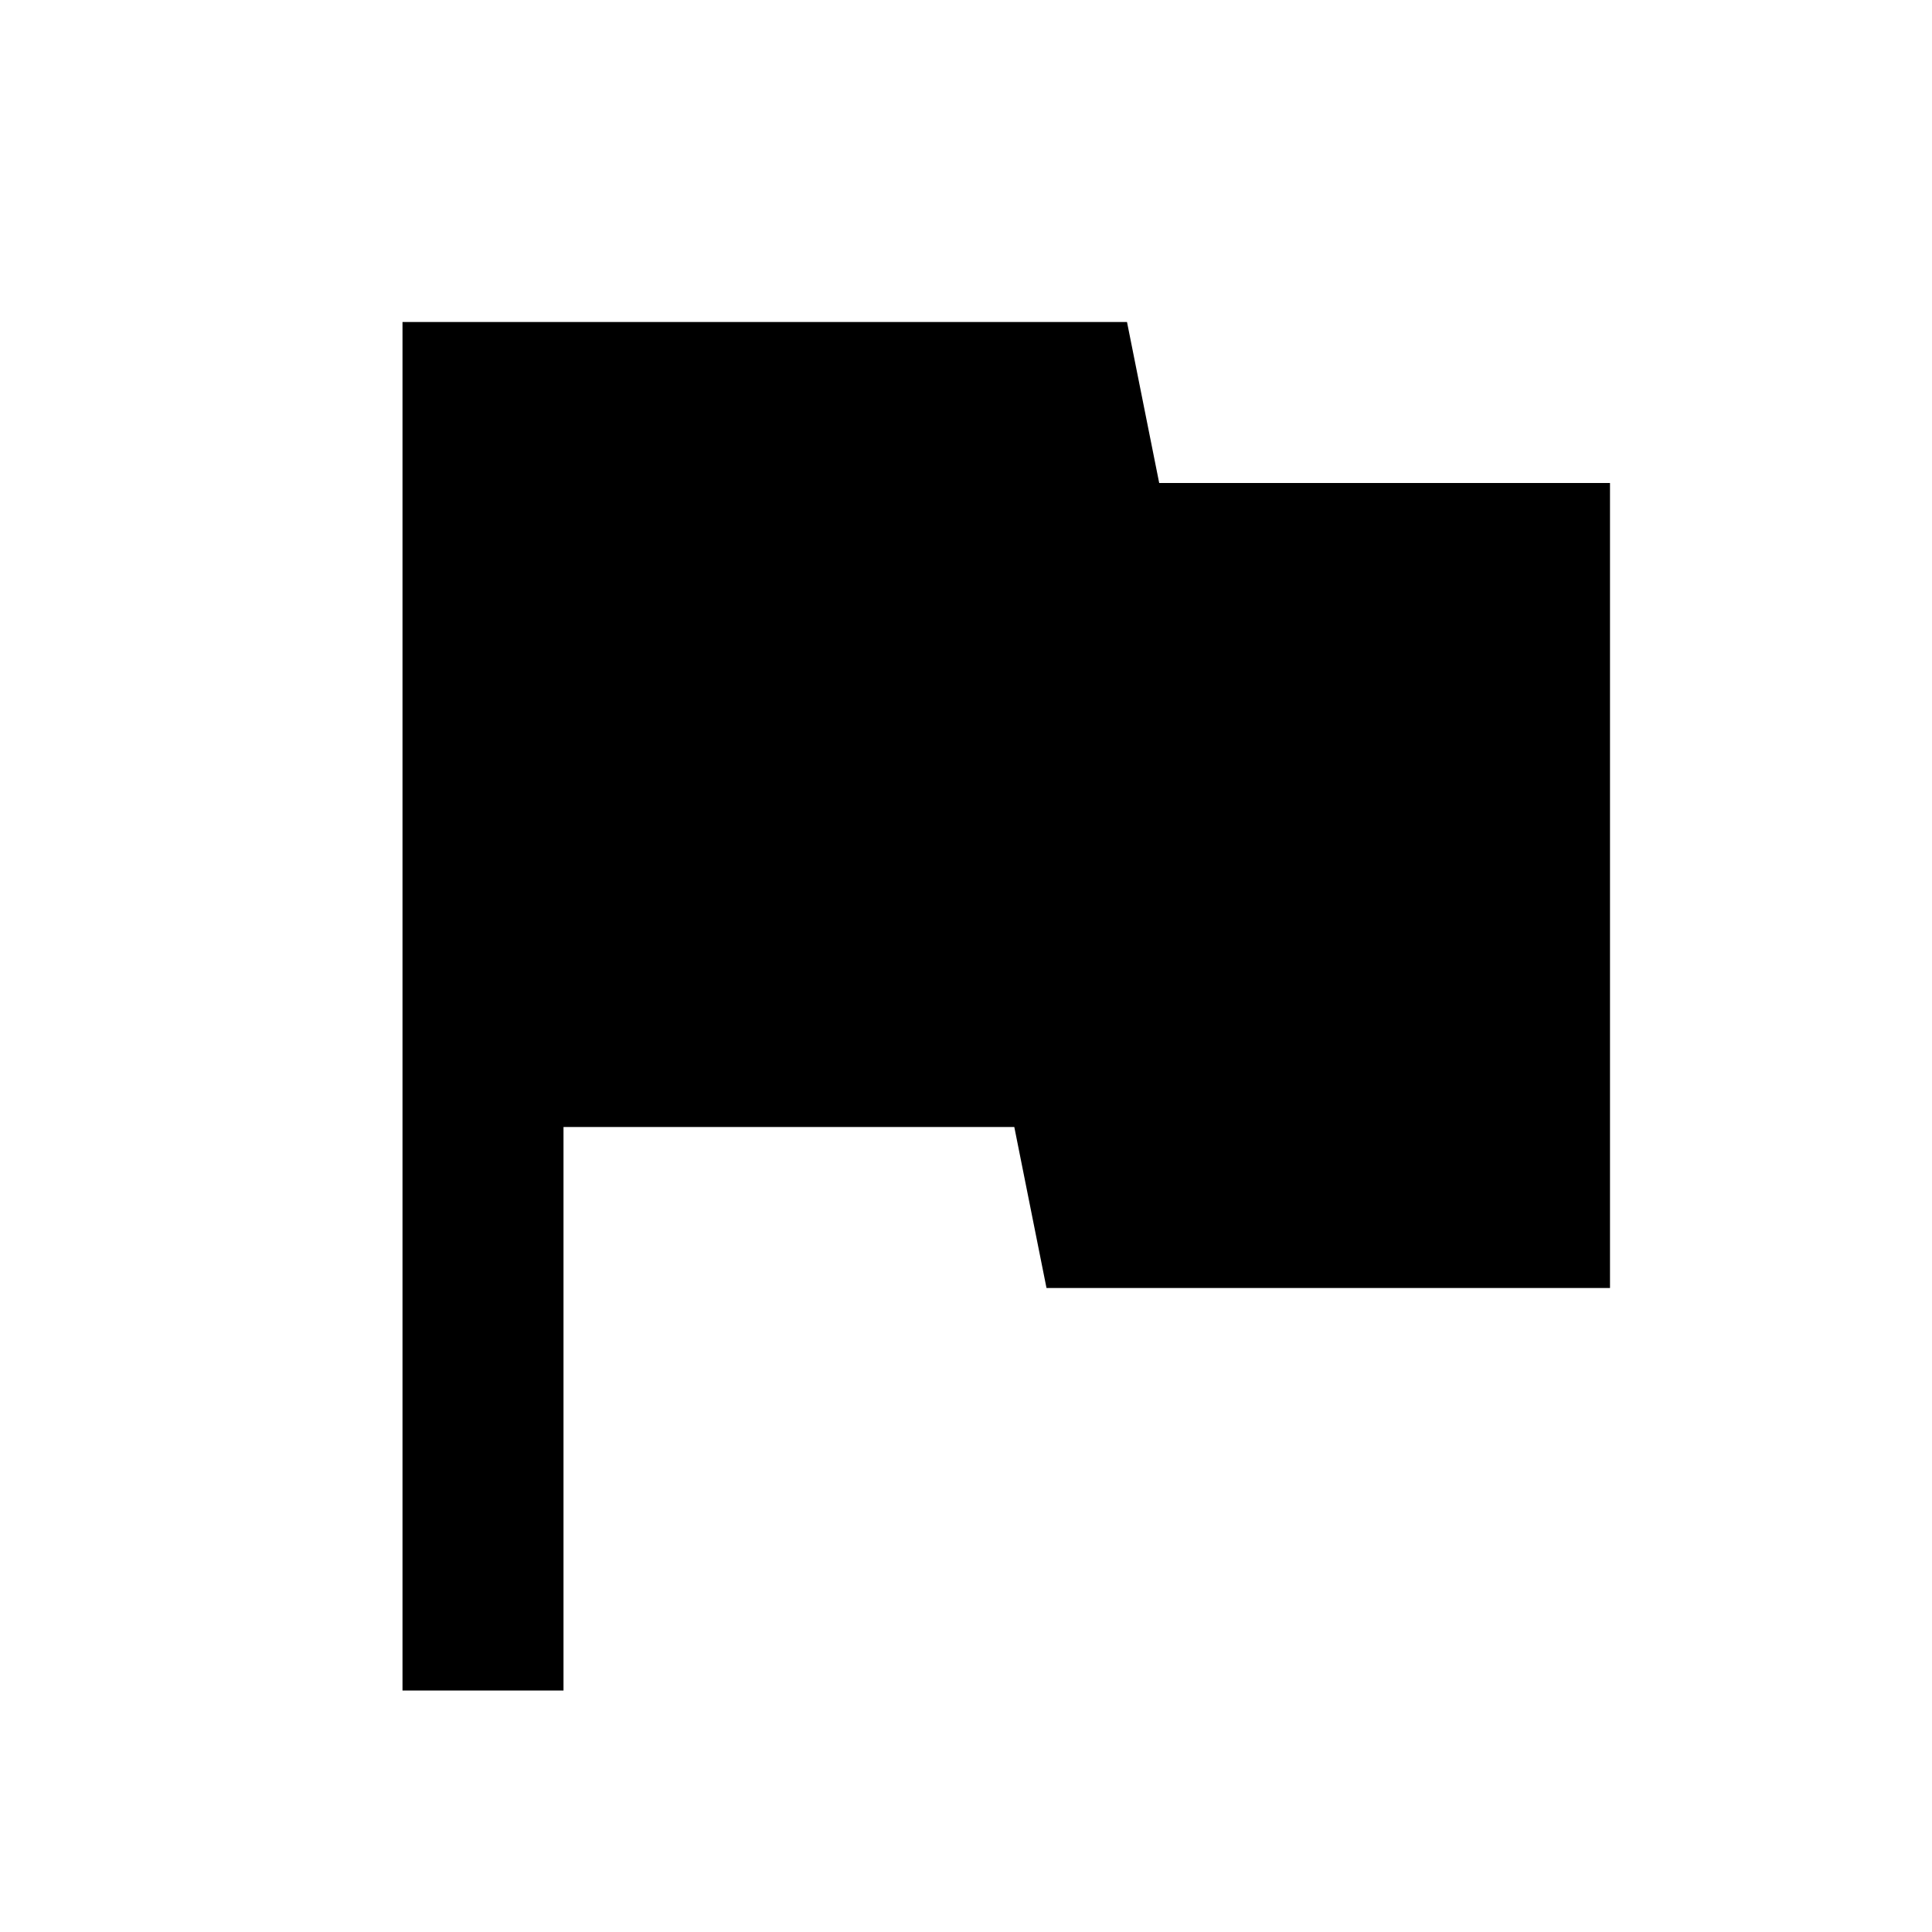
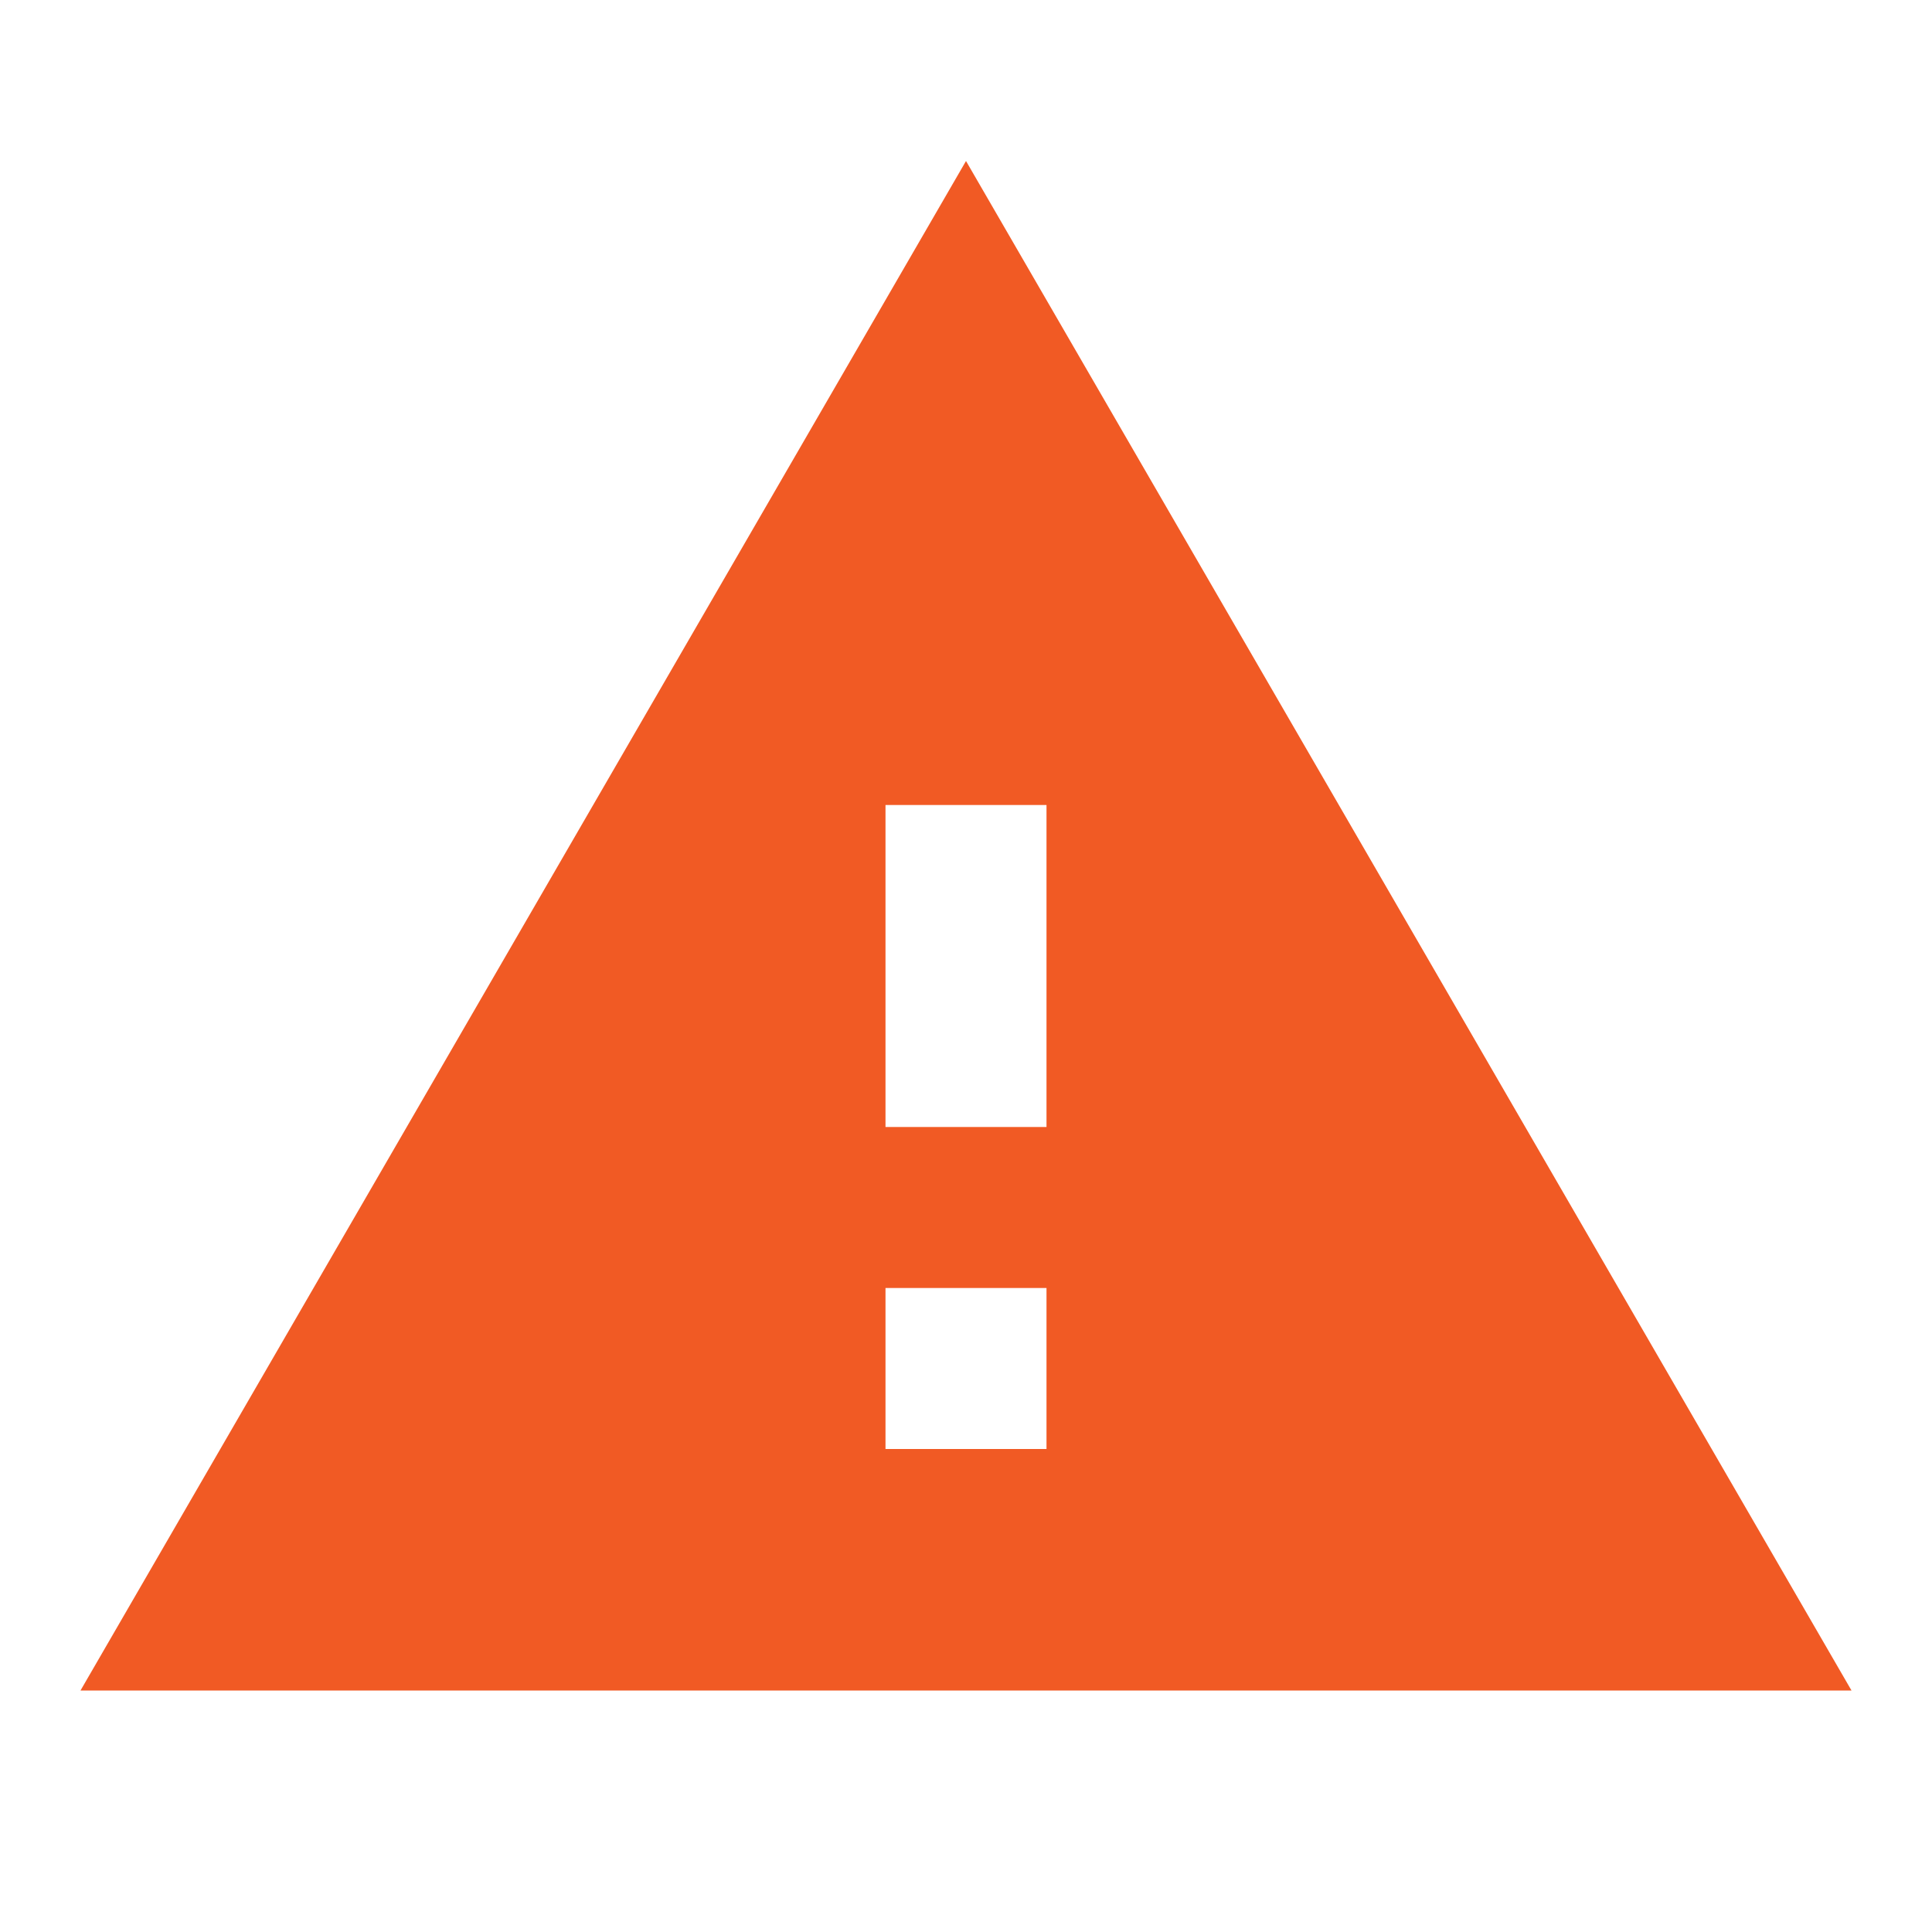
- <svg xmlns="http://www.w3.org/2000/svg" height="24" viewBox="0 0 24 24" width="24">
-   <path d="M0 0h24v24H0z" fill="none" />
-   <path d="M14.4 6L14 4H5v17h2v-7h5.6l.4 2h7V6z" />
+ <svg xmlns="http://www.w3.org/2000/svg" height="24" width="24">
+   <rect id="backgroundrect" width="100%" height="100%" x="0" y="0" fill="none" stroke="none" />
+   <g class="currentLayer" style="">
+     <path d="M0 0h24v24H0z" fill="none" id="svg_1" />
+     <path d="M1 21h22L12 2 1 21zm12-3h-2v-2h2v2zm0-4h-2v-4h2v4z" id="svg_2" class="selected" fill-opacity="1" fill="#f15a24" />
+   </g>
</svg>
